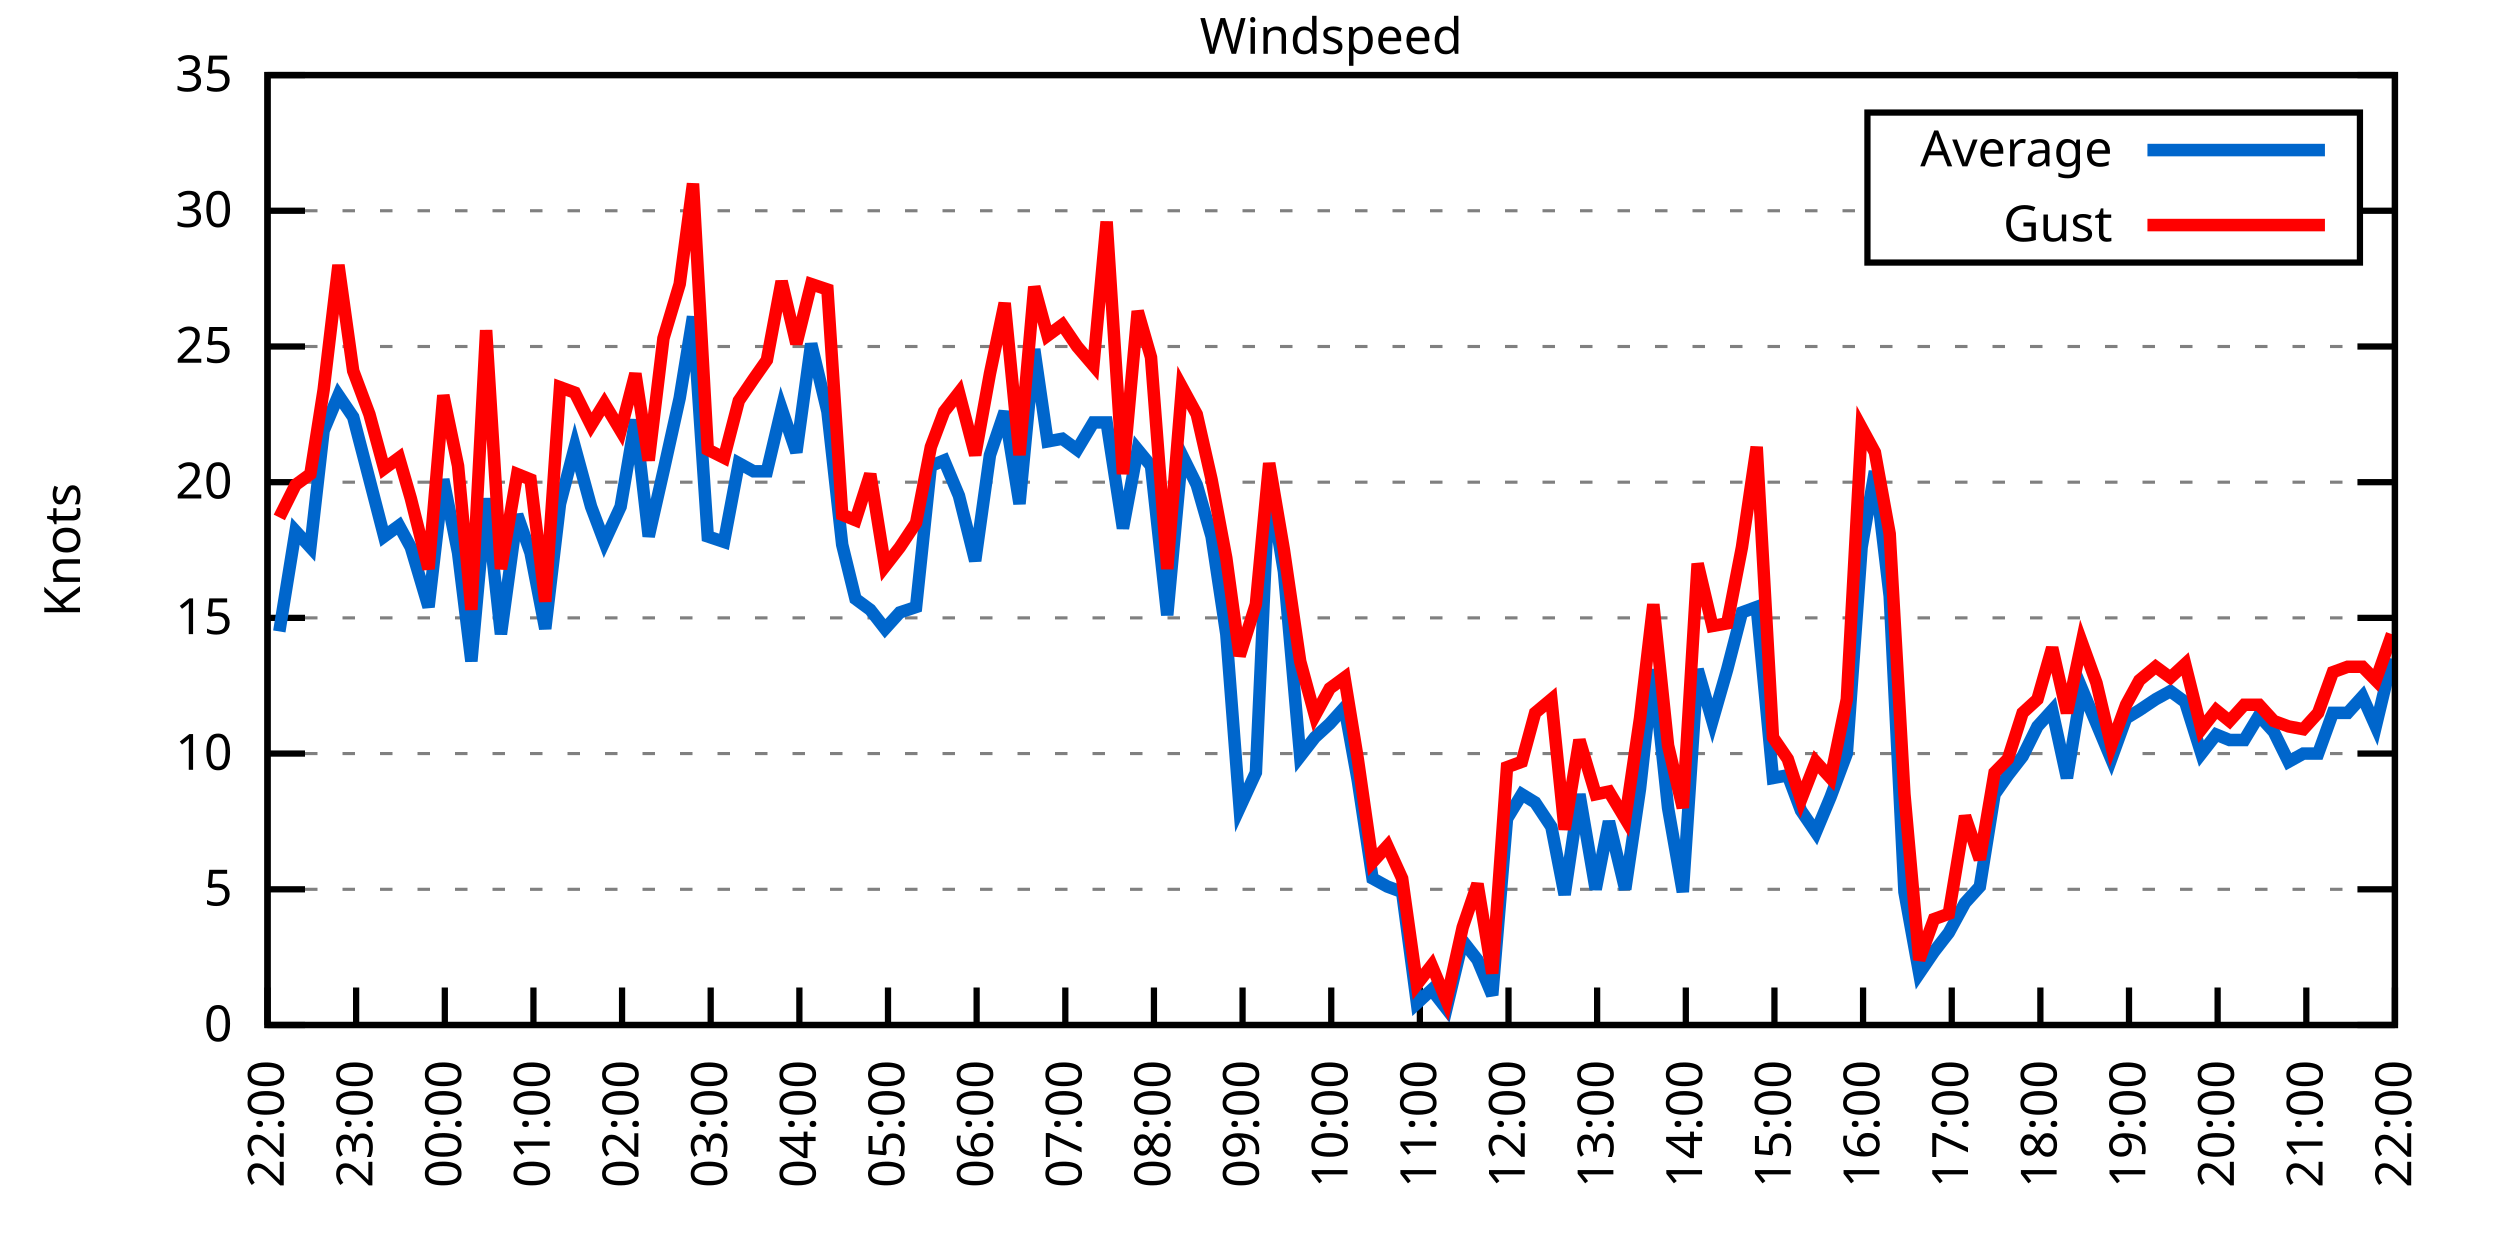
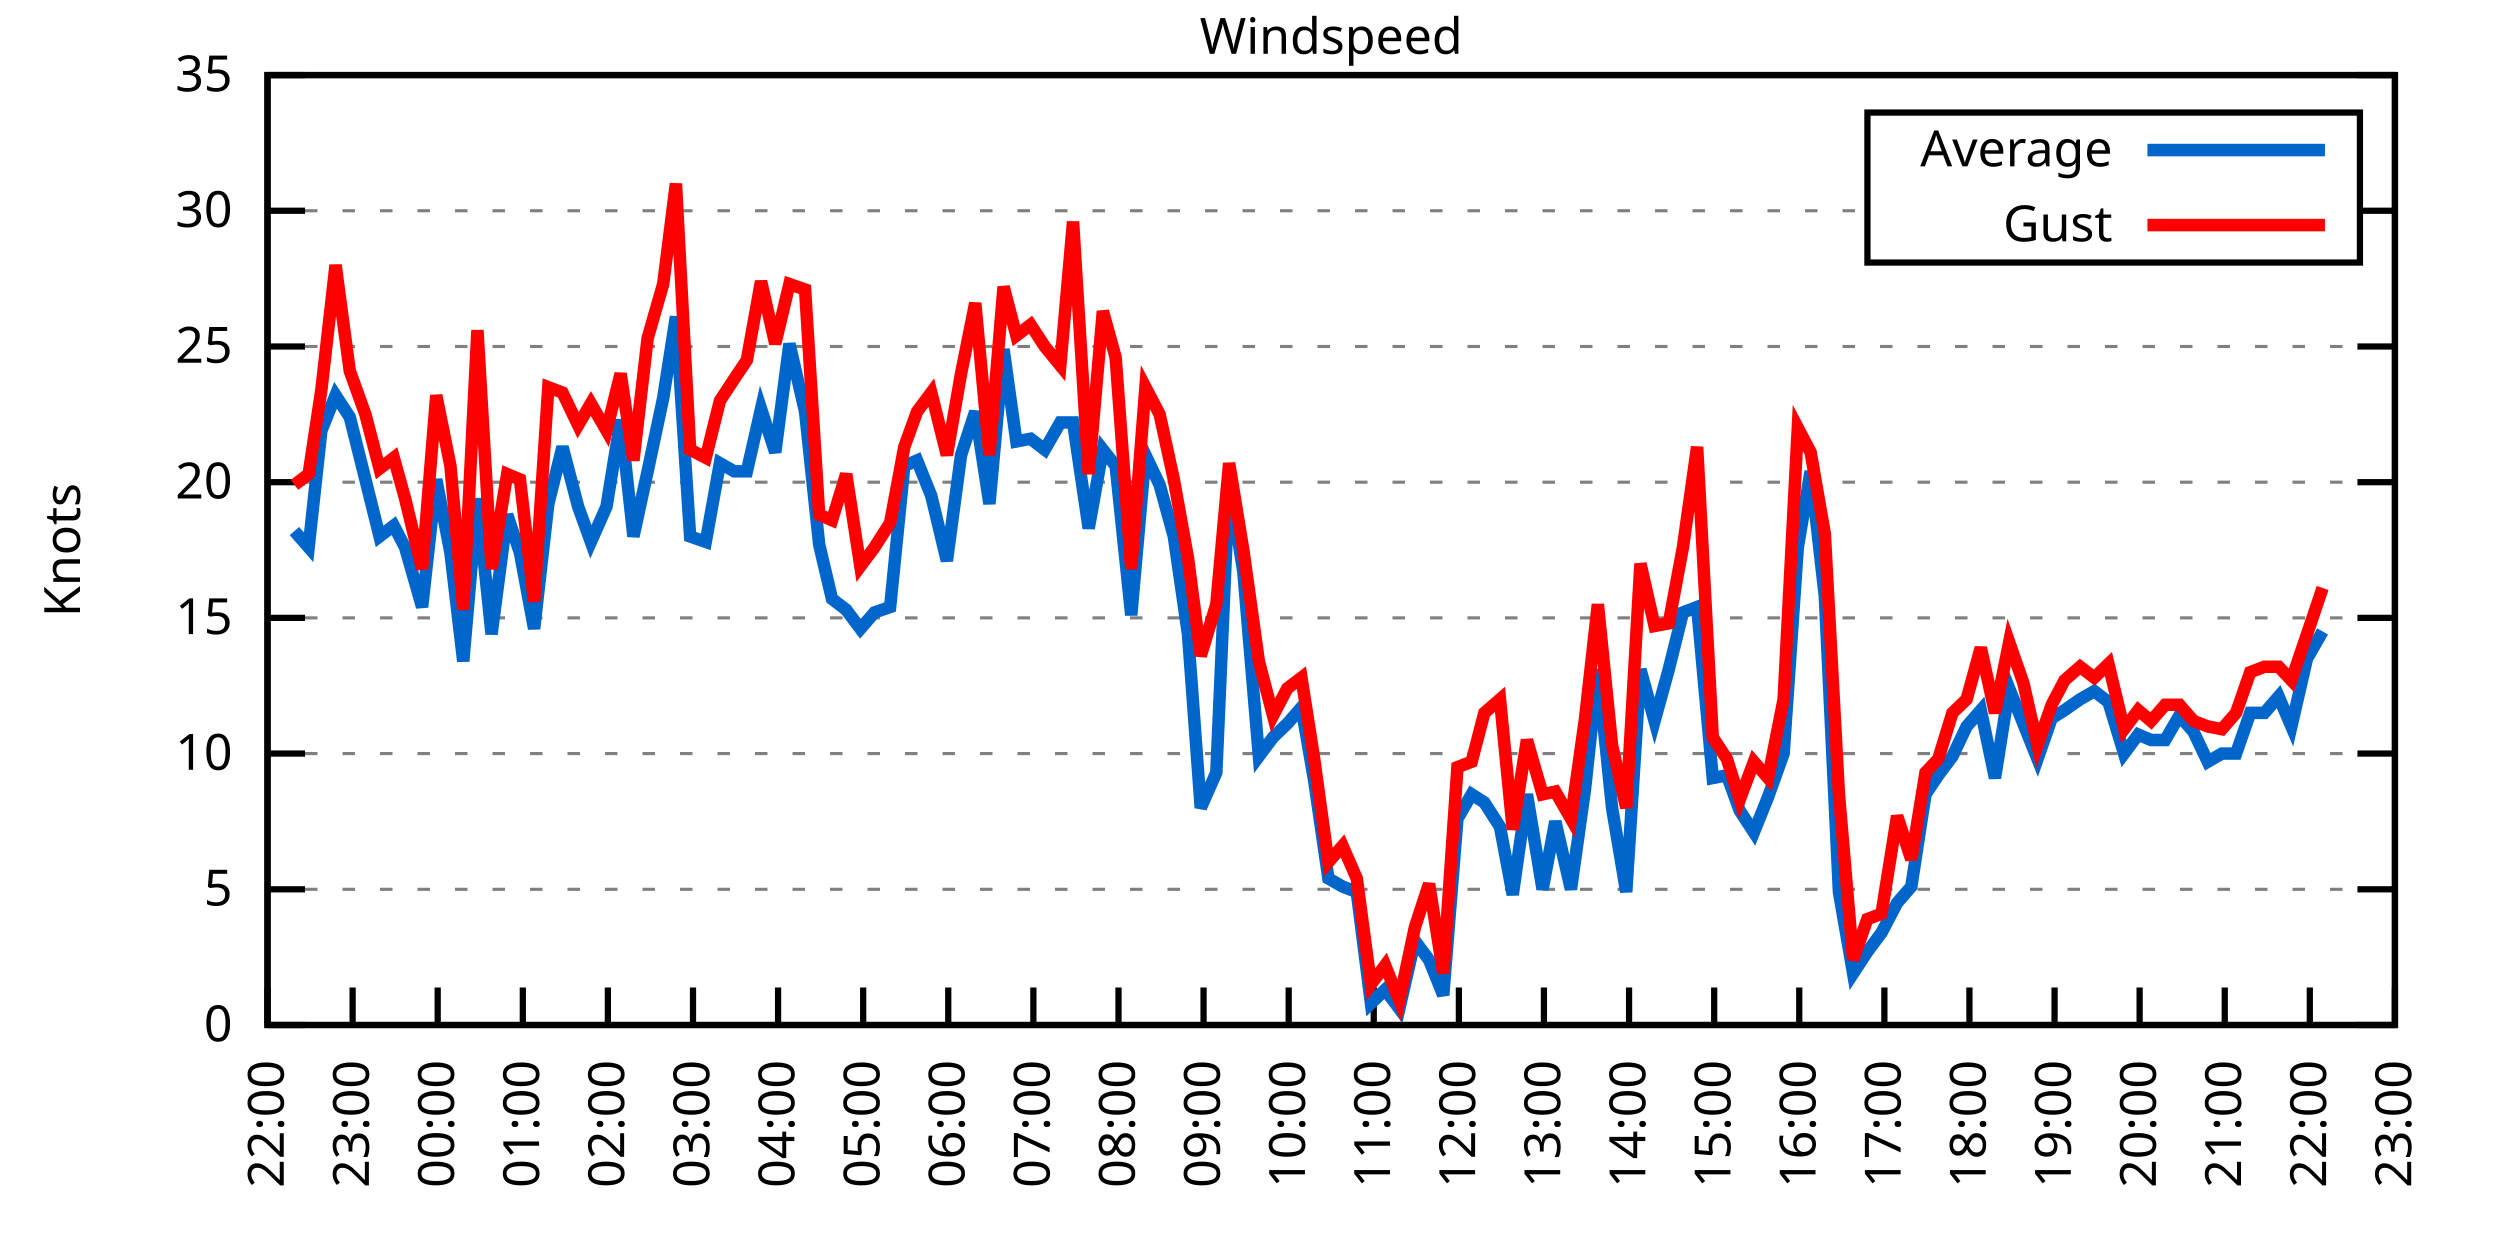
<svg xmlns="http://www.w3.org/2000/svg" xmlns:xlink="http://www.w3.org/1999/xlink" width="400" height="200" viewBox="0 0 400 200">
  <g id="gnuplot_canvas">
    <rect x="0" y="0" width="400" height="200" fill="none" />
    <defs>
      <circle id="gpDot" r="0.5" stroke-width="0.5" stroke="currentColor" />
      <path id="gpPt0" stroke-width="0.333" stroke="currentColor" d="M-1,0 h2 M0,-1 v2" />
      <path id="gpPt1" stroke-width="0.333" stroke="currentColor" d="M-1,-1 L1,1 M1,-1 L-1,1" />
      <path id="gpPt2" stroke-width="0.333" stroke="currentColor" d="M-1,0 L1,0 M0,-1 L0,1 M-1,-1 L1,1 M-1,1 L1,-1" />
      <rect id="gpPt3" stroke-width="0.333" stroke="currentColor" x="-1" y="-1" width="2" height="2" />
      <rect id="gpPt4" stroke-width="0.333" stroke="currentColor" fill="currentColor" x="-1" y="-1" width="2" height="2" />
      <circle id="gpPt5" stroke-width="0.333" stroke="currentColor" cx="0" cy="0" r="1" />
      <use xlink:href="#gpPt5" id="gpPt6" fill="currentColor" stroke="none" />
      <path id="gpPt7" stroke-width="0.333" stroke="currentColor" d="M0,-1.33 L-1.33,0.67 L1.33,0.67 z" />
      <use xlink:href="#gpPt7" id="gpPt8" fill="currentColor" stroke="none" />
      <use xlink:href="#gpPt7" id="gpPt9" stroke="currentColor" transform="rotate(180)" />
      <use xlink:href="#gpPt9" id="gpPt10" fill="currentColor" stroke="none" />
      <use xlink:href="#gpPt3" id="gpPt11" stroke="currentColor" transform="rotate(45)" />
      <use xlink:href="#gpPt11" id="gpPt12" fill="currentColor" stroke="none" />
      <path id="gpPt13" stroke-width="0.333" stroke="currentColor" d="M0,1.330 L1.265,0.411 L0.782,-1.067 L-0.782,-1.076 L-1.265,0.411 z" />
      <use xlink:href="#gpPt13" id="gpPt14" fill="currentColor" stroke="none" />
      <filter id="textbox" filterUnits="objectBoundingBox" x="0" y="0" height="1" width="1">
        <feFlood flood-color="white" flood-opacity="1" result="bgnd" />
        <feComposite in="SourceGraphic" in2="bgnd" operator="atop" />
      </filter>
      <filter id="greybox" filterUnits="objectBoundingBox" x="0" y="0" height="1" width="1">
        <feFlood flood-color="lightgrey" flood-opacity="1" result="grey" />
        <feComposite in="SourceGraphic" in2="grey" operator="atop" />
      </filter>
    </defs>
    <g fill="none" color="white" stroke="currentColor" stroke-width="1.00" stroke-linecap="butt" stroke-linejoin="miter">
</g>
    <g fill="none" color="black" stroke="currentColor" stroke-width="1.00" stroke-linecap="butt" stroke-linejoin="miter">
      <g stroke="none" shape-rendering="crispEdges">
        <polygon fill="rgb(255, 255, 255)" points="42.80,164.00 383.18,164.00 383.18,12.02 42.80,12.02 " />
      </g>
    </g>
    <g fill="none" color="black" stroke="currentColor" stroke-width="1.00" stroke-linecap="butt" stroke-linejoin="miter">
</g>
    <g fill="none" color="black" stroke="black" stroke-width="0.50" stroke-linecap="butt" stroke-linejoin="miter">
</g>
    <g fill="none" color="gray" stroke="currentColor" stroke-width="0.50" stroke-linecap="butt" stroke-linejoin="miter">
      <path stroke="gray" stroke-dasharray="2,4" class="gridline" d="M42.80,164.00 L383.19,164.00  " />
    </g>
    <g fill="none" color="gray" stroke="gray" stroke-width="1.00" stroke-linecap="butt" stroke-linejoin="miter">
</g>
    <g fill="none" color="black" stroke="currentColor" stroke-width="1.00" stroke-linecap="butt" stroke-linejoin="miter">
      <path stroke="black" d="M42.80,164.00 L48.80,164.00 M383.19,164.00 L377.19,164.00  " />
      <g transform="translate(37.20,166.60)" stroke="none" fill="black" font-family="Sans" font-size="8.00" text-anchor="end">
        <text>
          <tspan font-family="Sans"> 0</tspan>
        </text>
      </g>
    </g>
    <g fill="none" color="black" stroke="currentColor" stroke-width="1.00" stroke-linecap="butt" stroke-linejoin="miter">
</g>
    <g fill="none" color="black" stroke="black" stroke-width="0.50" stroke-linecap="butt" stroke-linejoin="miter">
</g>
    <g fill="none" color="gray" stroke="currentColor" stroke-width="0.50" stroke-linecap="butt" stroke-linejoin="miter">
      <path stroke="gray" stroke-dasharray="2,4" class="gridline" d="M42.80,142.29 L383.19,142.29  " />
    </g>
    <g fill="none" color="gray" stroke="gray" stroke-width="1.00" stroke-linecap="butt" stroke-linejoin="miter">
</g>
    <g fill="none" color="black" stroke="currentColor" stroke-width="1.00" stroke-linecap="butt" stroke-linejoin="miter">
      <path stroke="black" d="M42.80,142.29 L48.80,142.29 M383.19,142.29 L377.19,142.29  " />
      <g transform="translate(37.20,144.89)" stroke="none" fill="black" font-family="Sans" font-size="8.00" text-anchor="end">
        <text>
          <tspan font-family="Sans"> 5</tspan>
        </text>
      </g>
    </g>
    <g fill="none" color="black" stroke="currentColor" stroke-width="1.00" stroke-linecap="butt" stroke-linejoin="miter">
</g>
    <g fill="none" color="black" stroke="black" stroke-width="0.50" stroke-linecap="butt" stroke-linejoin="miter">
</g>
    <g fill="none" color="gray" stroke="currentColor" stroke-width="0.50" stroke-linecap="butt" stroke-linejoin="miter">
      <path stroke="gray" stroke-dasharray="2,4" class="gridline" d="M42.80,120.57 L383.19,120.57  " />
    </g>
    <g fill="none" color="gray" stroke="gray" stroke-width="1.00" stroke-linecap="butt" stroke-linejoin="miter">
</g>
    <g fill="none" color="black" stroke="currentColor" stroke-width="1.00" stroke-linecap="butt" stroke-linejoin="miter">
      <path stroke="black" d="M42.80,120.57 L48.80,120.57 M383.19,120.57 L377.19,120.57  " />
      <g transform="translate(37.20,123.17)" stroke="none" fill="black" font-family="Sans" font-size="8.00" text-anchor="end">
        <text>
          <tspan font-family="Sans"> 10</tspan>
        </text>
      </g>
    </g>
    <g fill="none" color="black" stroke="currentColor" stroke-width="1.00" stroke-linecap="butt" stroke-linejoin="miter">
</g>
    <g fill="none" color="black" stroke="black" stroke-width="0.50" stroke-linecap="butt" stroke-linejoin="miter">
</g>
    <g fill="none" color="gray" stroke="currentColor" stroke-width="0.50" stroke-linecap="butt" stroke-linejoin="miter">
      <path stroke="gray" stroke-dasharray="2,4" class="gridline" d="M42.80,98.86 L383.19,98.86  " />
    </g>
    <g fill="none" color="gray" stroke="gray" stroke-width="1.00" stroke-linecap="butt" stroke-linejoin="miter">
</g>
    <g fill="none" color="black" stroke="currentColor" stroke-width="1.00" stroke-linecap="butt" stroke-linejoin="miter">
      <path stroke="black" d="M42.80,98.86 L48.80,98.86 M383.19,98.86 L377.19,98.86  " />
      <g transform="translate(37.20,101.46)" stroke="none" fill="black" font-family="Sans" font-size="8.00" text-anchor="end">
        <text>
          <tspan font-family="Sans"> 15</tspan>
        </text>
      </g>
    </g>
    <g fill="none" color="black" stroke="currentColor" stroke-width="1.00" stroke-linecap="butt" stroke-linejoin="miter">
</g>
    <g fill="none" color="black" stroke="black" stroke-width="0.50" stroke-linecap="butt" stroke-linejoin="miter">
</g>
    <g fill="none" color="gray" stroke="currentColor" stroke-width="0.50" stroke-linecap="butt" stroke-linejoin="miter">
      <path stroke="gray" stroke-dasharray="2,4" class="gridline" d="M42.80,77.15 L383.19,77.15  " />
    </g>
    <g fill="none" color="gray" stroke="gray" stroke-width="1.00" stroke-linecap="butt" stroke-linejoin="miter">
</g>
    <g fill="none" color="black" stroke="currentColor" stroke-width="1.00" stroke-linecap="butt" stroke-linejoin="miter">
      <path stroke="black" d="M42.80,77.15 L48.80,77.15 M383.19,77.15 L377.19,77.15  " />
      <g transform="translate(37.20,79.75)" stroke="none" fill="black" font-family="Sans" font-size="8.00" text-anchor="end">
        <text>
          <tspan font-family="Sans"> 20</tspan>
        </text>
      </g>
    </g>
    <g fill="none" color="black" stroke="currentColor" stroke-width="1.00" stroke-linecap="butt" stroke-linejoin="miter">
</g>
    <g fill="none" color="black" stroke="black" stroke-width="0.50" stroke-linecap="butt" stroke-linejoin="miter">
</g>
    <g fill="none" color="gray" stroke="currentColor" stroke-width="0.50" stroke-linecap="butt" stroke-linejoin="miter">
      <path stroke="gray" stroke-dasharray="2,4" class="gridline" d="M42.80,55.44 L383.19,55.44  " />
    </g>
    <g fill="none" color="gray" stroke="gray" stroke-width="1.00" stroke-linecap="butt" stroke-linejoin="miter">
</g>
    <g fill="none" color="black" stroke="currentColor" stroke-width="1.00" stroke-linecap="butt" stroke-linejoin="miter">
      <path stroke="black" d="M42.80,55.44 L48.80,55.44 M383.19,55.44 L377.19,55.44  " />
      <g transform="translate(37.20,58.04)" stroke="none" fill="black" font-family="Sans" font-size="8.00" text-anchor="end">
        <text>
          <tspan font-family="Sans"> 25</tspan>
        </text>
      </g>
    </g>
    <g fill="none" color="black" stroke="currentColor" stroke-width="1.00" stroke-linecap="butt" stroke-linejoin="miter">
</g>
    <g fill="none" color="black" stroke="black" stroke-width="0.50" stroke-linecap="butt" stroke-linejoin="miter">
</g>
    <g fill="none" color="gray" stroke="currentColor" stroke-width="0.50" stroke-linecap="butt" stroke-linejoin="miter">
      <path stroke="gray" stroke-dasharray="2,4" class="gridline" d="M42.80,33.72 L298.79,33.72 M377.59,33.72 L383.19,33.72  " />
    </g>
    <g fill="none" color="gray" stroke="gray" stroke-width="1.00" stroke-linecap="butt" stroke-linejoin="miter">
</g>
    <g fill="none" color="black" stroke="currentColor" stroke-width="1.00" stroke-linecap="butt" stroke-linejoin="miter">
      <path stroke="black" d="M42.80,33.72 L48.80,33.72 M383.19,33.72 L377.19,33.72  " />
      <g transform="translate(37.20,36.32)" stroke="none" fill="black" font-family="Sans" font-size="8.00" text-anchor="end">
        <text>
          <tspan font-family="Sans"> 30</tspan>
        </text>
      </g>
    </g>
    <g fill="none" color="black" stroke="currentColor" stroke-width="1.00" stroke-linecap="butt" stroke-linejoin="miter">
</g>
    <g fill="none" color="black" stroke="black" stroke-width="0.50" stroke-linecap="butt" stroke-linejoin="miter">
</g>
    <g fill="none" color="gray" stroke="currentColor" stroke-width="0.50" stroke-linecap="butt" stroke-linejoin="miter">
      <path stroke="gray" stroke-dasharray="2,4" class="gridline" d="M42.80,12.01 L383.19,12.01  " />
    </g>
    <g fill="none" color="gray" stroke="gray" stroke-width="1.00" stroke-linecap="butt" stroke-linejoin="miter">
</g>
    <g fill="none" color="black" stroke="currentColor" stroke-width="1.00" stroke-linecap="butt" stroke-linejoin="miter">
      <path stroke="black" d="M42.80,12.01 L48.80,12.01 M383.19,12.01 L377.19,12.01  " />
      <g transform="translate(37.20,14.61)" stroke="none" fill="black" font-family="Sans" font-size="8.00" text-anchor="end">
        <text>
          <tspan font-family="Sans"> 35</tspan>
        </text>
      </g>
    </g>
    <g fill="none" color="black" stroke="currentColor" stroke-width="1.00" stroke-linecap="butt" stroke-linejoin="miter">
      <path stroke="black" d="M42.80,164.00 L42.80,158.00  " />
      <g transform="translate(45.40,169.60) rotate(270.00)" stroke="none" fill="black" font-family="Sans" font-size="8.00" text-anchor="end">
        <text>
          <tspan font-family="Sans">22:00</tspan>
        </text>
      </g>
    </g>
    <g fill="none" color="black" stroke="currentColor" stroke-width="1.00" stroke-linecap="butt" stroke-linejoin="miter">
-       <path stroke="black" d="M56.98,164.00 L56.98,158.00  " />
-       <g transform="translate(59.58,169.60) rotate(270.00)" stroke="none" fill="black" font-family="Sans" font-size="8.00" text-anchor="end">
+       <path stroke="black" d="M56.42,164.00 L56.42,158.00  " />
+       <g transform="translate(59.02,169.60) rotate(270.00)" stroke="none" fill="black" font-family="Sans" font-size="8.00" text-anchor="end">
        <text>
          <tspan font-family="Sans">23:00</tspan>
        </text>
      </g>
    </g>
    <g fill="none" color="black" stroke="currentColor" stroke-width="1.00" stroke-linecap="butt" stroke-linejoin="miter">
-       <path stroke="black" d="M71.17,164.00 L71.17,158.00  " />
-       <g transform="translate(73.77,169.60) rotate(270.00)" stroke="none" fill="black" font-family="Sans" font-size="8.00" text-anchor="end">
+       <path stroke="black" d="M70.03,164.00 L70.03,158.00  " />
+       <g transform="translate(72.63,169.60) rotate(270.00)" stroke="none" fill="black" font-family="Sans" font-size="8.00" text-anchor="end">
        <text>
          <tspan font-family="Sans">00:00</tspan>
        </text>
      </g>
    </g>
    <g fill="none" color="black" stroke="currentColor" stroke-width="1.00" stroke-linecap="butt" stroke-linejoin="miter">
-       <path stroke="black" d="M85.35,164.00 L85.35,158.00  " />
-       <g transform="translate(87.95,169.60) rotate(270.00)" stroke="none" fill="black" font-family="Sans" font-size="8.00" text-anchor="end">
+       <path stroke="black" d="M83.65,164.00 L83.65,158.00  " />
+       <g transform="translate(86.25,169.60) rotate(270.00)" stroke="none" fill="black" font-family="Sans" font-size="8.00" text-anchor="end">
        <text>
          <tspan font-family="Sans">01:00</tspan>
        </text>
      </g>
    </g>
    <g fill="none" color="black" stroke="currentColor" stroke-width="1.00" stroke-linecap="butt" stroke-linejoin="miter">
-       <path stroke="black" d="M99.53,164.00 L99.53,158.00  " />
-       <g transform="translate(102.13,169.60) rotate(270.00)" stroke="none" fill="black" font-family="Sans" font-size="8.00" text-anchor="end">
+       <path stroke="black" d="M97.26,164.00 L97.26,158.00  " />
+       <g transform="translate(99.86,169.60) rotate(270.00)" stroke="none" fill="black" font-family="Sans" font-size="8.00" text-anchor="end">
        <text>
          <tspan font-family="Sans">02:00</tspan>
        </text>
      </g>
    </g>
    <g fill="none" color="black" stroke="currentColor" stroke-width="1.00" stroke-linecap="butt" stroke-linejoin="miter">
-       <path stroke="black" d="M113.71,164.00 L113.71,158.00  " />
-       <g transform="translate(116.31,169.60) rotate(270.00)" stroke="none" fill="black" font-family="Sans" font-size="8.00" text-anchor="end">
+       <path stroke="black" d="M110.88,164.00 L110.88,158.00  " />
+       <g transform="translate(113.48,169.60) rotate(270.00)" stroke="none" fill="black" font-family="Sans" font-size="8.00" text-anchor="end">
        <text>
          <tspan font-family="Sans">03:00</tspan>
        </text>
      </g>
    </g>
    <g fill="none" color="black" stroke="currentColor" stroke-width="1.00" stroke-linecap="butt" stroke-linejoin="miter">
-       <path stroke="black" d="M127.90,164.00 L127.90,158.00  " />
-       <g transform="translate(130.50,169.60) rotate(270.00)" stroke="none" fill="black" font-family="Sans" font-size="8.00" text-anchor="end">
+       <path stroke="black" d="M124.49,164.00 L124.49,158.00  " />
+       <g transform="translate(127.09,169.60) rotate(270.00)" stroke="none" fill="black" font-family="Sans" font-size="8.00" text-anchor="end">
        <text>
          <tspan font-family="Sans">04:00</tspan>
        </text>
      </g>
    </g>
    <g fill="none" color="black" stroke="currentColor" stroke-width="1.00" stroke-linecap="butt" stroke-linejoin="miter">
-       <path stroke="black" d="M142.08,164.00 L142.08,158.00  " />
-       <g transform="translate(144.68,169.60) rotate(270.00)" stroke="none" fill="black" font-family="Sans" font-size="8.00" text-anchor="end">
+       <path stroke="black" d="M138.11,164.00 L138.11,158.00  " />
+       <g transform="translate(140.71,169.60) rotate(270.00)" stroke="none" fill="black" font-family="Sans" font-size="8.00" text-anchor="end">
        <text>
          <tspan font-family="Sans">05:00</tspan>
        </text>
      </g>
    </g>
    <g fill="none" color="black" stroke="currentColor" stroke-width="1.00" stroke-linecap="butt" stroke-linejoin="miter">
-       <path stroke="black" d="M156.26,164.00 L156.26,158.00  " />
-       <g transform="translate(158.86,169.60) rotate(270.00)" stroke="none" fill="black" font-family="Sans" font-size="8.00" text-anchor="end">
+       <path stroke="black" d="M151.72,164.00 L151.72,158.00  " />
+       <g transform="translate(154.32,169.60) rotate(270.00)" stroke="none" fill="black" font-family="Sans" font-size="8.00" text-anchor="end">
        <text>
          <tspan font-family="Sans">06:00</tspan>
        </text>
      </g>
    </g>
    <g fill="none" color="black" stroke="currentColor" stroke-width="1.00" stroke-linecap="butt" stroke-linejoin="miter">
-       <path stroke="black" d="M170.45,164.00 L170.45,158.00  " />
-       <g transform="translate(173.05,169.60) rotate(270.00)" stroke="none" fill="black" font-family="Sans" font-size="8.00" text-anchor="end">
+       <path stroke="black" d="M165.34,164.00 L165.34,158.00  " />
+       <g transform="translate(167.94,169.60) rotate(270.00)" stroke="none" fill="black" font-family="Sans" font-size="8.00" text-anchor="end">
        <text>
          <tspan font-family="Sans">07:00</tspan>
        </text>
      </g>
    </g>
    <g fill="none" color="black" stroke="currentColor" stroke-width="1.00" stroke-linecap="butt" stroke-linejoin="miter">
-       <path stroke="black" d="M184.63,164.00 L184.63,158.00  " />
-       <g transform="translate(187.23,169.60) rotate(270.00)" stroke="none" fill="black" font-family="Sans" font-size="8.00" text-anchor="end">
+       <path stroke="black" d="M178.96,164.00 L178.96,158.00  " />
+       <g transform="translate(181.56,169.60) rotate(270.00)" stroke="none" fill="black" font-family="Sans" font-size="8.00" text-anchor="end">
        <text>
          <tspan font-family="Sans">08:00</tspan>
        </text>
      </g>
    </g>
    <g fill="none" color="black" stroke="currentColor" stroke-width="1.00" stroke-linecap="butt" stroke-linejoin="miter">
-       <path stroke="black" d="M198.81,164.00 L198.81,158.00  " />
-       <g transform="translate(201.41,169.60) rotate(270.00)" stroke="none" fill="black" font-family="Sans" font-size="8.00" text-anchor="end">
+       <path stroke="black" d="M192.57,164.00 L192.57,158.00  " />
+       <g transform="translate(195.17,169.60) rotate(270.00)" stroke="none" fill="black" font-family="Sans" font-size="8.00" text-anchor="end">
        <text>
          <tspan font-family="Sans">09:00</tspan>
        </text>
      </g>
    </g>
    <g fill="none" color="black" stroke="currentColor" stroke-width="1.00" stroke-linecap="butt" stroke-linejoin="miter">
-       <path stroke="black" d="M213.00,164.00 L213.00,158.00  " />
-       <g transform="translate(215.60,169.60) rotate(270.00)" stroke="none" fill="black" font-family="Sans" font-size="8.00" text-anchor="end">
+       <path stroke="black" d="M206.19,164.00 L206.19,158.00  " />
+       <g transform="translate(208.79,169.60) rotate(270.00)" stroke="none" fill="black" font-family="Sans" font-size="8.00" text-anchor="end">
        <text>
          <tspan font-family="Sans">10:00</tspan>
        </text>
      </g>
    </g>
    <g fill="none" color="black" stroke="currentColor" stroke-width="1.00" stroke-linecap="butt" stroke-linejoin="miter">
-       <path stroke="black" d="M227.18,164.00 L227.18,158.00  " />
-       <g transform="translate(229.78,169.60) rotate(270.00)" stroke="none" fill="black" font-family="Sans" font-size="8.00" text-anchor="end">
+       <path stroke="black" d="M219.80,164.00 L219.80,158.00  " />
+       <g transform="translate(222.40,169.60) rotate(270.00)" stroke="none" fill="black" font-family="Sans" font-size="8.00" text-anchor="end">
        <text>
          <tspan font-family="Sans">11:00</tspan>
        </text>
      </g>
    </g>
    <g fill="none" color="black" stroke="currentColor" stroke-width="1.00" stroke-linecap="butt" stroke-linejoin="miter">
-       <path stroke="black" d="M241.36,164.00 L241.36,158.00  " />
-       <g transform="translate(243.96,169.60) rotate(270.00)" stroke="none" fill="black" font-family="Sans" font-size="8.00" text-anchor="end">
+       <path stroke="black" d="M233.42,164.00 L233.42,158.00  " />
+       <g transform="translate(236.02,169.60) rotate(270.00)" stroke="none" fill="black" font-family="Sans" font-size="8.00" text-anchor="end">
        <text>
          <tspan font-family="Sans">12:00</tspan>
        </text>
      </g>
    </g>
    <g fill="none" color="black" stroke="currentColor" stroke-width="1.00" stroke-linecap="butt" stroke-linejoin="miter">
-       <path stroke="black" d="M255.54,164.00 L255.54,158.00  " />
-       <g transform="translate(258.14,169.60) rotate(270.00)" stroke="none" fill="black" font-family="Sans" font-size="8.00" text-anchor="end">
+       <path stroke="black" d="M247.03,164.00 L247.03,158.00  " />
+       <g transform="translate(249.63,169.60) rotate(270.00)" stroke="none" fill="black" font-family="Sans" font-size="8.00" text-anchor="end">
        <text>
          <tspan font-family="Sans">13:00</tspan>
        </text>
      </g>
    </g>
    <g fill="none" color="black" stroke="currentColor" stroke-width="1.00" stroke-linecap="butt" stroke-linejoin="miter">
-       <path stroke="black" d="M269.73,164.00 L269.73,158.00  " />
-       <g transform="translate(272.33,169.60) rotate(270.00)" stroke="none" fill="black" font-family="Sans" font-size="8.00" text-anchor="end">
+       <path stroke="black" d="M260.65,164.00 L260.65,158.00  " />
+       <g transform="translate(263.25,169.60) rotate(270.00)" stroke="none" fill="black" font-family="Sans" font-size="8.00" text-anchor="end">
        <text>
          <tspan font-family="Sans">14:00</tspan>
        </text>
      </g>
    </g>
    <g fill="none" color="black" stroke="currentColor" stroke-width="1.00" stroke-linecap="butt" stroke-linejoin="miter">
-       <path stroke="black" d="M283.91,164.00 L283.91,158.00  " />
-       <g transform="translate(286.51,169.60) rotate(270.00)" stroke="none" fill="black" font-family="Sans" font-size="8.00" text-anchor="end">
+       <path stroke="black" d="M274.27,164.00 L274.27,158.00  " />
+       <g transform="translate(276.87,169.60) rotate(270.00)" stroke="none" fill="black" font-family="Sans" font-size="8.00" text-anchor="end">
        <text>
          <tspan font-family="Sans">15:00</tspan>
        </text>
      </g>
    </g>
    <g fill="none" color="black" stroke="currentColor" stroke-width="1.00" stroke-linecap="butt" stroke-linejoin="miter">
-       <path stroke="black" d="M298.09,164.00 L298.09,158.00  " />
-       <g transform="translate(300.69,169.60) rotate(270.00)" stroke="none" fill="black" font-family="Sans" font-size="8.00" text-anchor="end">
+       <path stroke="black" d="M287.88,164.00 L287.88,158.00  " />
+       <g transform="translate(290.48,169.60) rotate(270.00)" stroke="none" fill="black" font-family="Sans" font-size="8.00" text-anchor="end">
        <text>
          <tspan font-family="Sans">16:00</tspan>
        </text>
      </g>
    </g>
    <g fill="none" color="black" stroke="currentColor" stroke-width="1.00" stroke-linecap="butt" stroke-linejoin="miter">
-       <path stroke="black" d="M312.28,164.00 L312.28,158.00  " />
-       <g transform="translate(314.88,169.60) rotate(270.00)" stroke="none" fill="black" font-family="Sans" font-size="8.00" text-anchor="end">
+       <path stroke="black" d="M301.50,164.00 L301.50,158.00  " />
+       <g transform="translate(304.10,169.60) rotate(270.00)" stroke="none" fill="black" font-family="Sans" font-size="8.00" text-anchor="end">
        <text>
          <tspan font-family="Sans">17:00</tspan>
        </text>
      </g>
    </g>
    <g fill="none" color="black" stroke="currentColor" stroke-width="1.00" stroke-linecap="butt" stroke-linejoin="miter">
-       <path stroke="black" d="M326.46,164.00 L326.46,158.00  " />
-       <g transform="translate(329.06,169.60) rotate(270.00)" stroke="none" fill="black" font-family="Sans" font-size="8.00" text-anchor="end">
+       <path stroke="black" d="M315.11,164.00 L315.11,158.00  " />
+       <g transform="translate(317.71,169.60) rotate(270.00)" stroke="none" fill="black" font-family="Sans" font-size="8.00" text-anchor="end">
        <text>
          <tspan font-family="Sans">18:00</tspan>
        </text>
      </g>
    </g>
    <g fill="none" color="black" stroke="currentColor" stroke-width="1.00" stroke-linecap="butt" stroke-linejoin="miter">
-       <path stroke="black" d="M340.64,164.00 L340.64,158.00  " />
-       <g transform="translate(343.24,169.60) rotate(270.00)" stroke="none" fill="black" font-family="Sans" font-size="8.00" text-anchor="end">
+       <path stroke="black" d="M328.73,164.00 L328.73,158.00  " />
+       <g transform="translate(331.33,169.60) rotate(270.00)" stroke="none" fill="black" font-family="Sans" font-size="8.00" text-anchor="end">
        <text>
          <tspan font-family="Sans">19:00</tspan>
        </text>
      </g>
    </g>
    <g fill="none" color="black" stroke="currentColor" stroke-width="1.00" stroke-linecap="butt" stroke-linejoin="miter">
-       <path stroke="black" d="M354.82,164.00 L354.82,158.00  " />
-       <g transform="translate(357.42,169.60) rotate(270.00)" stroke="none" fill="black" font-family="Sans" font-size="8.00" text-anchor="end">
+       <path stroke="black" d="M342.34,164.00 L342.34,158.00  " />
+       <g transform="translate(344.94,169.60) rotate(270.00)" stroke="none" fill="black" font-family="Sans" font-size="8.00" text-anchor="end">
        <text>
          <tspan font-family="Sans">20:00</tspan>
        </text>
      </g>
    </g>
    <g fill="none" color="black" stroke="currentColor" stroke-width="1.00" stroke-linecap="butt" stroke-linejoin="miter">
-       <path stroke="black" d="M369.01,164.00 L369.01,158.00  " />
-       <g transform="translate(371.61,169.60) rotate(270.00)" stroke="none" fill="black" font-family="Sans" font-size="8.00" text-anchor="end">
+       <path stroke="black" d="M355.96,164.00 L355.96,158.00  " />
+       <g transform="translate(358.56,169.60) rotate(270.00)" stroke="none" fill="black" font-family="Sans" font-size="8.00" text-anchor="end">
        <text>
          <tspan font-family="Sans">21:00</tspan>
+         </text>
+       </g>
+     </g>
+     <g fill="none" color="black" stroke="currentColor" stroke-width="1.00" stroke-linecap="butt" stroke-linejoin="miter">
+       <path stroke="black" d="M369.57,164.00 L369.57,158.00  " />
+       <g transform="translate(372.17,169.60) rotate(270.00)" stroke="none" fill="black" font-family="Sans" font-size="8.00" text-anchor="end">
+         <text>
+           <tspan font-family="Sans">22:00</tspan>
        </text>
      </g>
    </g>
    <g fill="none" color="black" stroke="currentColor" stroke-width="1.00" stroke-linecap="butt" stroke-linejoin="miter">
      <path stroke="black" d="M383.19,164.00 L383.19,158.00  " />
      <g transform="translate(385.79,169.60) rotate(270.00)" stroke="none" fill="black" font-family="Sans" font-size="8.00" text-anchor="end">
        <text>
-           <tspan font-family="Sans">22:00</tspan>
+           <tspan font-family="Sans">23:00</tspan>
        </text>
      </g>
    </g>
    <g fill="none" color="black" stroke="currentColor" stroke-width="1.00" stroke-linecap="butt" stroke-linejoin="miter">
</g>
    <g fill="none" color="black" stroke="currentColor" stroke-width="1.00" stroke-linecap="butt" stroke-linejoin="miter">
      <path stroke="black" d="M42.80,12.01 L42.80,164.00 L383.19,164.00 L383.19,12.01 L42.80,12.01 Z  " />
    </g>
    <g fill="none" color="black" stroke="currentColor" stroke-width="1.00" stroke-linecap="butt" stroke-linejoin="miter">
</g>
    <g fill="none" color="black" stroke="currentColor" stroke-width="1.00" stroke-linecap="butt" stroke-linejoin="miter">
      <path stroke="black" d="M298.79,42.01 L298.79,18.01 L377.59,18.01 L377.59,42.01 L298.79,42.01 Z  " />
    </g>
    <g id="Windspeed_plot_1">
      <g fill="none" color="white" stroke="black" stroke-width="2.00" stroke-linecap="butt" stroke-linejoin="miter">
</g>
      <g fill="none" color="black" stroke="currentColor" stroke-width="2.00" stroke-linecap="butt" stroke-linejoin="miter">
        <g transform="translate(337.99,26.61)" stroke="none" fill="black" font-family="Sans" font-size="8.00" text-anchor="end">
          <text>
            <tspan font-family="Sans">Average</tspan>
          </text>
        </g>
      </g>
      <g fill="none" color="black" stroke="currentColor" stroke-width="2.00" stroke-linecap="butt" stroke-linejoin="miter">
-         <path stroke="rgb(  0, 102, 204)" d="M343.59,24.01 L371.99,24.01 M44.69,101.03 L47.29,84.97 L49.66,87.57 L51.78,68.90 L54.15,63.25 L56.51,66.73   L59.11,76.71 L61.47,85.83 L63.84,84.10 L65.73,87.57 L68.57,97.12 L70.93,76.71 L73.29,88.44 L75.42,105.81   L77.78,79.75 L80.15,101.47 L82.75,82.36 L84.88,88.44 L87.24,100.60 L89.60,80.62 L91.97,71.50 L94.57,81.06   L96.70,86.70 L99.30,81.06 L101.66,67.16 L103.79,85.83 L106.15,75.41 L108.75,63.69 L110.88,50.66 L113.24,85.83   L115.84,86.70 L118.21,74.11 L120.57,75.41 L122.70,75.41 L125.06,65.42 L127.42,72.37 L129.79,55.00 L132.39,65.86   L134.75,87.14 L136.88,95.82 L139.24,97.56 L141.61,100.60 L143.97,97.99 L146.57,97.12 L148.94,74.54 L151.06,73.67   L153.43,79.32 L156.03,89.74 L158.39,72.81 L160.75,65.86 L163.12,80.62 L165.48,55.87 L167.61,70.63 L169.97,70.20   L172.34,71.94 L174.94,67.59 L177.06,67.59 L179.67,84.53 L182.03,71.94 L184.16,74.54 L186.76,98.43 L189.12,72.81   L191.48,77.58 L193.85,85.83 L196.21,101.47 L198.34,129.26 L200.94,123.61 L203.07,77.15 L205.43,91.48 L208.03,121.01   L210.39,117.97 L212.76,115.80 L215.12,113.19 L217.25,124.92 L219.61,140.55 L221.98,141.85 L224.34,142.72 L226.71,160.53   L229.07,158.35 L231.43,161.39 L234.03,150.54 L236.40,153.58 L238.76,159.22 L241.12,131.00 L243.49,127.09 L245.62,128.39   L248.22,132.30 L250.34,143.16 L252.71,127.09 L255.31,142.29 L257.43,131.43 L260.04,142.29 L262.40,126.22 L264.53,107.11   L266.89,129.26 L269.25,142.72 L271.62,107.11 L273.98,115.36 L276.35,107.11 L278.71,97.99 L281.07,97.12 L283.67,124.48   L286.04,124.05 L288.16,129.69 L290.53,133.17 L292.89,127.52 L295.49,120.57 L297.86,87.57 L299.98,75.41 L302.35,95.39   L304.71,142.72 L307.08,155.75 L309.44,152.28 L311.80,149.24 L314.40,144.46 L316.77,141.85 L319.13,127.09 L321.26,124.05   L323.62,121.01 L325.99,116.23 L328.35,113.63 L330.71,124.48 L333.08,110.15 L335.44,115.80 L337.80,121.44 L340.17,114.93   L342.30,113.63 L344.90,111.89 L347.26,110.59 L349.62,112.32 L352.22,120.57 L354.59,117.53 L356.72,118.40 L359.08,118.40   L361.44,114.49 L363.81,117.10 L366.17,121.88 L368.53,120.57 L370.90,120.57 L373.26,114.06 L375.63,114.06 L377.99,111.45   L380.12,116.23 L382.72,105.38  " />
+         <path stroke="rgb(  0, 102, 204)" d="M343.59,24.01 L371.99,24.01 M47.11,84.97 L49.38,87.57 L51.42,68.90 L53.69,63.25 L55.96,66.73 L58.46,76.71   L60.73,85.83 L63.00,84.10 L64.81,87.57 L67.54,97.12 L69.80,76.71 L72.07,88.44 L74.12,105.81 L76.39,79.75   L78.65,101.47 L81.15,82.36 L83.19,88.44 L85.46,100.60 L87.73,80.62 L90.00,71.50 L92.50,81.06 L94.54,86.70   L97.04,81.06 L99.30,67.16 L101.35,85.83 L103.62,75.41 L106.11,63.69 L108.15,50.66 L110.42,85.83 L112.92,86.70   L115.19,74.11 L117.46,75.41 L119.50,75.41 L121.77,65.42 L124.04,72.37 L126.31,55.00 L128.81,65.86 L131.07,87.14   L133.12,95.82 L135.39,97.56 L137.66,100.60 L139.92,97.99 L142.42,97.12 L144.69,74.54 L146.73,73.67 L149.00,79.32   L151.50,89.74 L153.77,72.81 L156.04,65.86 L158.31,80.62 L160.57,55.87 L162.62,70.63 L164.89,70.20 L167.16,71.94   L169.65,67.59 L171.69,67.59 L174.19,84.53 L176.46,71.94 L178.50,74.54 L181.00,98.43 L183.27,72.81 L185.54,77.58   L187.81,85.83 L190.08,101.47 L192.12,129.26 L194.61,123.61 L196.66,77.15 L198.93,91.48 L201.42,121.01 L203.69,117.97   L205.96,115.80 L208.23,113.19 L210.27,124.92 L212.54,140.55 L214.81,141.85 L217.08,142.72 L219.35,160.53 L221.62,158.35   L223.89,161.39 L226.38,150.54 L228.65,153.58 L230.92,159.22 L233.19,131.00 L235.46,127.09 L237.50,128.39 L240.00,132.30   L242.04,143.16 L244.31,127.09 L246.81,142.29 L248.85,131.43 L251.35,142.29 L253.61,126.22 L255.66,107.11 L257.93,129.26   L260.20,142.72 L262.47,107.11 L264.73,115.36 L267.00,107.11 L269.27,97.99 L271.54,97.12 L274.04,124.48 L276.31,124.05   L278.35,129.69 L280.62,133.17 L282.89,127.52 L285.38,120.57 L287.65,87.57 L289.70,75.41 L291.97,95.39 L294.23,142.72   L296.50,155.75 L298.77,152.28 L301.04,149.24 L303.54,144.46 L305.81,141.85 L308.08,127.09 L310.12,124.05 L312.39,121.01   L314.66,116.23 L316.93,113.63 L319.20,124.48 L321.47,110.15 L323.74,115.80 L326.00,121.44 L328.27,114.93 L330.32,113.63   L332.81,111.89 L335.08,110.59 L337.35,112.32 L339.85,120.57 L342.12,117.53 L344.16,118.40 L346.43,118.40 L348.70,114.49   L350.97,117.10 L353.24,121.88 L355.50,120.57 L357.77,120.57 L360.04,114.06 L362.31,114.06 L364.58,111.45 L366.62,116.23   L369.12,105.38 L371.62,101.03  " />
      </g>
    </g>
    <g id="Windspeed_plot_2">
      <g fill="none" color="black" stroke="currentColor" stroke-width="2.00" stroke-linecap="butt" stroke-linejoin="miter">
        <g transform="translate(337.99,38.61)" stroke="none" fill="black" font-family="Sans" font-size="8.00" text-anchor="end">
          <text>
            <tspan font-family="Sans">Gust</tspan>
          </text>
        </g>
      </g>
      <g fill="none" color="black" stroke="currentColor" stroke-width="2.00" stroke-linecap="butt" stroke-linejoin="miter">
-         <path stroke="rgb(255,   0,   0)" d="M343.59,36.01 L371.99,36.01 M44.69,82.79 L47.29,77.58 L49.66,75.85 L51.78,62.38 L54.15,42.41 L56.51,59.34   L59.11,66.29 L61.47,74.98 L63.84,73.24 L65.73,79.75 L68.57,91.04 L70.93,63.25 L73.29,74.54 L75.42,97.56   L77.78,52.83 L80.15,91.04 L82.75,75.85 L84.88,76.71 L87.24,96.26 L89.60,61.95 L91.97,62.82 L94.57,68.03   L96.70,64.56 L99.30,68.90 L101.66,59.78 L103.79,73.67 L106.15,54.13 L108.75,45.45 L110.88,29.38 L113.24,71.94   L115.84,73.24 L118.21,64.12 L120.57,60.65 L122.70,57.61 L125.06,45.01 L127.42,55.00 L129.79,45.45 L132.39,46.32   L134.75,82.36 L136.88,83.23 L139.24,75.85 L141.61,90.61 L143.97,87.57 L146.57,83.66 L148.94,71.50 L151.06,65.86   L153.43,62.82 L156.03,72.81 L158.39,59.78 L160.75,48.49 L163.12,72.81 L165.48,45.88 L167.61,53.70 L169.97,51.96   L172.34,55.44 L174.94,58.48 L177.06,35.46 L179.67,75.85 L182.03,49.79 L184.16,57.17 L186.76,91.04 L189.12,61.95   L191.48,66.29 L193.85,76.71 L196.21,89.31 L198.34,104.94 L200.94,96.69 L203.07,74.11 L205.43,88.00 L208.03,105.81   L210.39,114.49 L212.76,110.15 L215.12,108.42 L217.25,121.44 L219.61,137.94 L221.98,135.34 L224.34,140.55 L226.71,157.49   L229.07,154.45 L231.43,160.09 L234.03,148.37 L236.40,141.42 L238.76,155.75 L241.12,122.75 L243.49,121.88 L245.62,114.06   L248.22,111.89 L250.34,132.73 L252.71,118.40 L255.31,127.09 L257.43,126.65 L260.04,131.00 L262.40,114.93 L264.53,96.69   L266.89,119.27 L269.25,129.26 L271.62,90.18 L273.98,100.16 L276.35,99.73 L278.71,87.57 L281.07,71.50 L283.67,117.97   L286.04,121.44 L288.16,127.96 L290.53,121.88 L292.89,124.48 L295.49,111.89 L297.86,68.46 L299.98,72.37 L302.35,85.40   L304.71,127.09 L307.08,153.58 L309.44,147.06 L311.80,146.20 L314.40,130.56 L316.77,137.51 L319.13,123.61 L321.26,121.44   L323.62,114.06 L325.99,111.89 L328.35,103.64 L330.71,114.06 L333.08,102.77 L335.44,109.28 L337.80,119.27 L340.17,112.76   L342.30,108.85 L344.90,106.68 L347.26,108.42 L349.62,106.24 L352.22,116.67 L354.59,113.63 L356.72,115.36 L359.08,112.76   L361.44,112.76 L363.81,115.36 L366.17,116.23 L368.53,116.67 L370.90,114.06 L373.26,107.55 L375.63,106.68 L377.99,106.68   L380.12,108.85 L382.72,101.47  " />
+         <path stroke="rgb(255,   0,   0)" d="M343.59,36.01 L371.99,36.01 M47.11,77.58 L49.38,75.85 L51.42,62.38 L53.69,42.41 L55.96,59.34 L58.46,66.29   L60.73,74.98 L63.00,73.24 L64.81,79.75 L67.54,91.04 L69.80,63.25 L72.07,74.54 L74.12,97.56 L76.39,52.83   L78.65,91.04 L81.15,75.85 L83.19,76.71 L85.46,96.26 L87.73,61.95 L90.00,62.82 L92.50,68.03 L94.54,64.56   L97.04,68.90 L99.30,59.78 L101.35,73.67 L103.62,54.13 L106.11,45.45 L108.15,29.38 L110.42,71.94 L112.92,73.24   L115.19,64.12 L117.46,60.65 L119.50,57.61 L121.77,45.01 L124.04,55.00 L126.31,45.45 L128.81,46.32 L131.07,82.36   L133.12,83.23 L135.39,75.85 L137.66,90.61 L139.92,87.57 L142.42,83.66 L144.69,71.50 L146.73,65.86 L149.00,62.82   L151.50,72.81 L153.77,59.78 L156.04,48.49 L158.31,72.81 L160.57,45.88 L162.62,53.70 L164.89,51.96 L167.16,55.44   L169.65,58.48 L171.69,35.46 L174.19,75.85 L176.46,49.79 L178.50,57.17 L181.00,91.04 L183.27,61.95 L185.54,66.29   L187.81,76.71 L190.08,89.31 L192.12,104.94 L194.61,96.69 L196.66,74.11 L198.93,88.00 L201.42,105.81 L203.69,114.49   L205.96,110.15 L208.23,108.42 L210.27,121.44 L212.54,137.94 L214.81,135.34 L217.08,140.55 L219.35,157.49 L221.62,154.45   L223.89,160.09 L226.38,148.37 L228.65,141.42 L230.92,155.75 L233.19,122.75 L235.46,121.88 L237.50,114.06 L240.00,111.89   L242.04,132.73 L244.31,118.40 L246.81,127.09 L248.85,126.65 L251.35,131.00 L253.61,114.93 L255.66,96.69 L257.93,119.27   L260.20,129.26 L262.47,90.18 L264.73,100.16 L267.00,99.73 L269.27,87.57 L271.54,71.50 L274.04,117.97 L276.31,121.44   L278.35,127.96 L280.62,121.88 L282.89,124.48 L285.38,111.89 L287.65,68.46 L289.70,72.37 L291.97,85.40 L294.23,127.09   L296.50,153.58 L298.77,147.06 L301.04,146.20 L303.54,130.56 L305.81,137.51 L308.08,123.61 L310.12,121.44 L312.39,114.06   L314.66,111.89 L316.93,103.64 L319.20,114.06 L321.47,102.77 L323.74,109.28 L326.00,119.27 L328.27,112.76 L330.32,108.85   L332.81,106.68 L335.08,108.42 L337.35,106.24 L339.85,116.67 L342.12,113.63 L344.16,115.36 L346.43,112.76 L348.70,112.76   L350.97,115.36 L353.24,116.23 L355.50,116.67 L357.77,114.06 L360.04,107.55 L362.31,106.68 L364.58,106.68 L366.62,108.85   L369.12,101.47 L371.62,94.08  " />
      </g>
    </g>
    <g fill="none" color="black" stroke="currentColor" stroke-width="2.00" stroke-linecap="butt" stroke-linejoin="miter">
</g>
    <g fill="none" color="black" stroke="black" stroke-width="1.00" stroke-linecap="butt" stroke-linejoin="miter">
</g>
    <g fill="none" color="black" stroke="currentColor" stroke-width="1.00" stroke-linecap="butt" stroke-linejoin="miter">
      <path stroke="black" d="M42.80,12.01 L42.80,164.00 L383.19,164.00 L383.19,12.01 L42.80,12.01 Z  " />
      <g transform="translate(12.80,88.01) rotate(270.00)" stroke="none" fill="black" font-family="Sans" font-size="8.00" text-anchor="middle">
        <text>
          <tspan font-family="Sans">Knots</tspan>
        </text>
      </g>
    </g>
    <g fill="none" color="black" stroke="currentColor" stroke-width="1.00" stroke-linecap="butt" stroke-linejoin="miter">
</g>
    <g fill="none" color="black" stroke="currentColor" stroke-width="1.00" stroke-linecap="butt" stroke-linejoin="miter">
      <g transform="translate(212.99,8.61)" stroke="none" fill="black" font-family="Sans" font-size="8.00" text-anchor="middle">
        <text>
          <tspan font-family="Sans">Windspeed</tspan>
        </text>
      </g>
    </g>
    <g fill="none" color="black" stroke="currentColor" stroke-width="1.00" stroke-linecap="butt" stroke-linejoin="miter">
</g>
  </g>
</svg>
